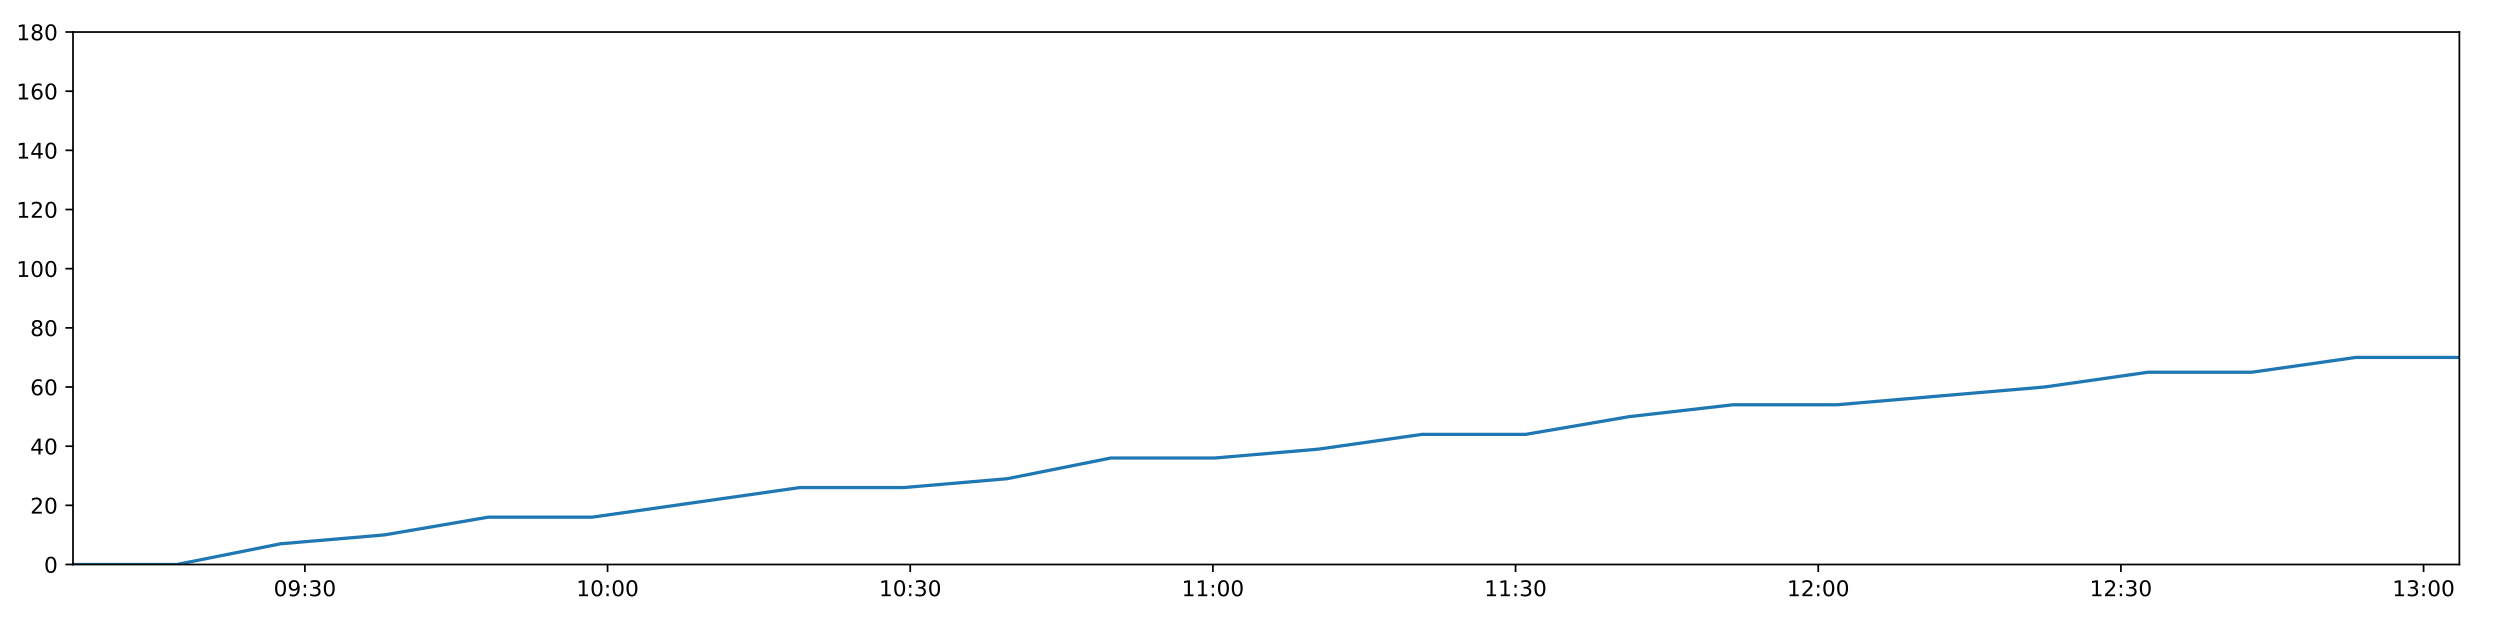
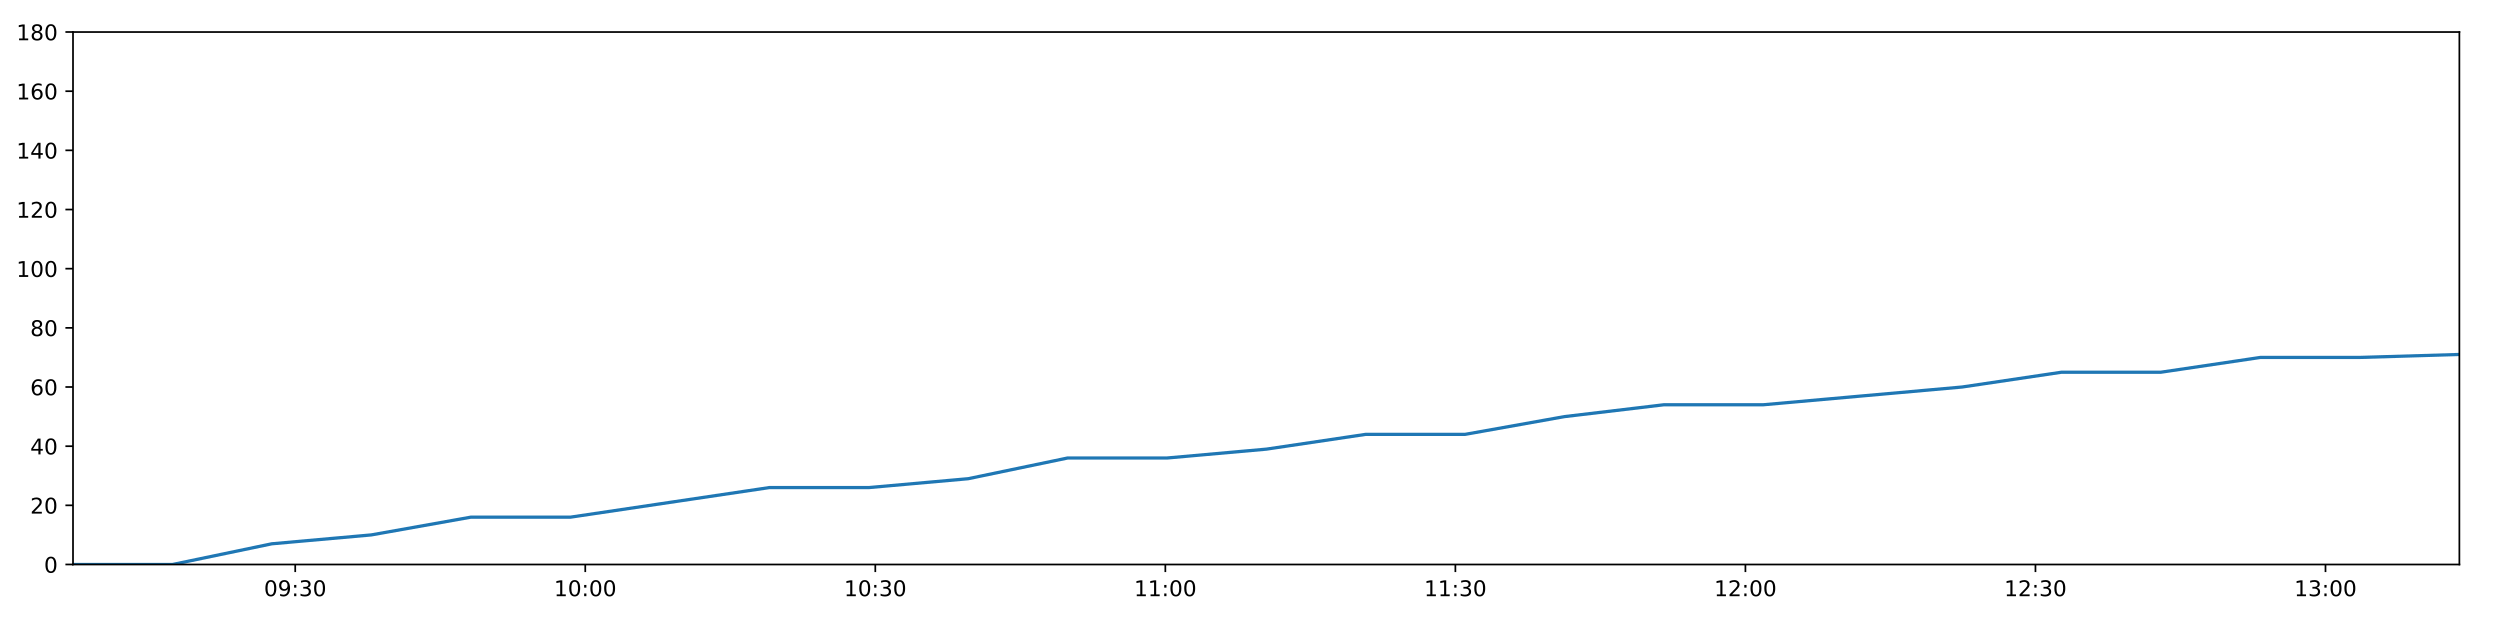
<svg xmlns="http://www.w3.org/2000/svg" xmlns:xlink="http://www.w3.org/1999/xlink" height="288pt" version="1.1" viewBox="0 0 1152 288" width="1152pt">
  <defs>
    <style type="text/css">
*{stroke-linecap:butt;stroke-linejoin:round;}
  </style>
  </defs>
  <g id="figure_1">
    <g id="patch_1">
      <path d="M 0 288  L 1152 288  L 1152 0  L 0 0  z " style="fill:#ffffff;" />
    </g>
    <g id="axes_1">
      <g id="patch_2">
        <path d="M 33.64 260.12  L 1133.28 260.12  L 1133.28 14.76  L 33.64 14.76  z " style="fill:#ffffff;" />
      </g>
      <g id="matplotlib.axis_1">
        <g id="xtick_1">
          <g id="line2d_1">
            <defs>
-               <path d="M 0 0  L 0 3.5  " id="m75aac64988" style="stroke:#000000;stroke-width:0.8;" />
-             </defs>
-             <g>
-               <use style="stroke:#000000;stroke-width:0.8;" x="140.496" xlink:href="#m75aac64988" y="260.12" />
+               <path d="M 0 0  L 0 3.5  " id="m1d1aec4164" style="stroke:#000000;stroke-width:0.8;" />
+             </defs>
+             <g>
+               <use style="stroke:#000000;stroke-width:0.8;" x="136.038" xlink:href="#m1d1aec4164" y="260.12" />
            </g>
          </g>
          <g id="text_1">
            <defs>
              <path d="M 31.781 66.406  Q 24.172 66.406 20.328 58.906  Q 16.5 51.422 16.5 36.375  Q 16.5 21.391 20.328 13.891  Q 24.172 6.391 31.781 6.391  Q 39.453 6.391 43.281 13.891  Q 47.125 21.391 47.125 36.375  Q 47.125 51.422 43.281 58.906  Q 39.453 66.406 31.781 66.406  z M 31.781 74.219  Q 44.047 74.219 50.516 64.516  Q 56.984 54.828 56.984 36.375  Q 56.984 17.969 50.516 8.266  Q 44.047 -1.422 31.781 -1.422  Q 19.531 -1.422 13.062 8.266  Q 6.594 17.969 6.594 36.375  Q 6.594 54.828 13.062 64.516  Q 19.531 74.219 31.781 74.219  z " id="DejaVuSans-48" />
              <path d="M 10.984 1.516  L 10.984 10.5  Q 14.703 8.734 18.5 7.812  Q 22.312 6.891 25.984 6.891  Q 35.75 6.891 40.891 13.453  Q 46.047 20.016 46.781 33.406  Q 43.953 29.203 39.594 26.953  Q 35.25 24.703 29.984 24.703  Q 19.047 24.703 12.672 31.312  Q 6.297 37.938 6.297 49.422  Q 6.297 60.641 12.938 67.422  Q 19.578 74.219 30.609 74.219  Q 43.266 74.219 49.922 64.516  Q 56.594 54.828 56.594 36.375  Q 56.594 19.141 48.406 8.859  Q 40.234 -1.422 26.422 -1.422  Q 22.703 -1.422 18.891 -0.688  Q 15.094 0.047 10.984 1.516  z M 30.609 32.422  Q 37.25 32.422 41.125 36.953  Q 45.016 41.5 45.016 49.422  Q 45.016 57.281 41.125 61.844  Q 37.25 66.406 30.609 66.406  Q 23.969 66.406 20.094 61.844  Q 16.219 57.281 16.219 49.422  Q 16.219 41.5 20.094 36.953  Q 23.969 32.422 30.609 32.422  z " id="DejaVuSans-57" />
              <path d="M 11.719 12.406  L 22.016 12.406  L 22.016 0  L 11.719 0  z M 11.719 51.703  L 22.016 51.703  L 22.016 39.312  L 11.719 39.312  z " id="DejaVuSans-58" />
              <path d="M 40.578 39.312  Q 47.656 37.797 51.625 33  Q 55.609 28.219 55.609 21.188  Q 55.609 10.406 48.188 4.484  Q 40.766 -1.422 27.094 -1.422  Q 22.516 -1.422 17.656 -0.516  Q 12.797 0.391 7.625 2.203  L 7.625 11.719  Q 11.719 9.328 16.594 8.109  Q 21.484 6.891 26.812 6.891  Q 36.078 6.891 40.938 10.547  Q 45.797 14.203 45.797 21.188  Q 45.797 27.641 41.281 31.266  Q 36.766 34.906 28.719 34.906  L 20.219 34.906  L 20.219 43.016  L 29.109 43.016  Q 36.375 43.016 40.234 45.922  Q 44.094 48.828 44.094 54.297  Q 44.094 59.906 40.109 62.906  Q 36.141 65.922 28.719 65.922  Q 24.656 65.922 20.016 65.031  Q 15.375 64.156 9.812 62.312  L 9.812 71.094  Q 15.438 72.656 20.344 73.438  Q 25.25 74.219 29.594 74.219  Q 40.828 74.219 47.359 69.109  Q 53.906 64.016 53.906 55.328  Q 53.906 49.266 50.438 45.094  Q 46.969 40.922 40.578 39.312  z " id="DejaVuSans-51" />
            </defs>
-             <g transform="translate(126.0868 274.7184)scale(0.1 -0.1)">
+             <g transform="translate(121.6282 274.7184)scale(0.1 -0.1)">
              <use xlink:href="#DejaVuSans-48" />
              <use x="63.623" xlink:href="#DejaVuSans-57" />
              <use x="127.246" xlink:href="#DejaVuSans-58" />
              <use x="160.938" xlink:href="#DejaVuSans-51" />
              <use x="224.561" xlink:href="#DejaVuSans-48" />
            </g>
          </g>
        </g>
        <g id="xtick_2">
          <g id="line2d_2">
            <g>
-               <use style="stroke:#000000;stroke-width:0.8;" x="279.965" xlink:href="#m75aac64988" y="260.12" />
+               <use style="stroke:#000000;stroke-width:0.8;" x="269.688" xlink:href="#m1d1aec4164" y="260.12" />
            </g>
          </g>
          <g id="text_2">
            <defs>
              <path d="M 12.406 8.297  L 28.516 8.297  L 28.516 63.922  L 10.984 60.406  L 10.984 69.391  L 28.422 72.906  L 38.281 72.906  L 38.281 8.297  L 54.391 8.297  L 54.391 0  L 12.406 0  z " id="DejaVuSans-49" />
            </defs>
-             <g transform="translate(265.5561 274.7184)scale(0.1 -0.1)">
+             <g transform="translate(255.2782 274.7184)scale(0.1 -0.1)">
              <use xlink:href="#DejaVuSans-49" />
              <use x="63.623" xlink:href="#DejaVuSans-48" />
              <use x="127.246" xlink:href="#DejaVuSans-58" />
              <use x="160.938" xlink:href="#DejaVuSans-48" />
              <use x="224.561" xlink:href="#DejaVuSans-48" />
            </g>
          </g>
        </g>
        <g id="xtick_3">
          <g id="line2d_3">
            <g>
-               <use style="stroke:#000000;stroke-width:0.8;" x="419.435" xlink:href="#m75aac64988" y="260.12" />
+               <use style="stroke:#000000;stroke-width:0.8;" x="403.337" xlink:href="#m1d1aec4164" y="260.12" />
            </g>
          </g>
          <g id="text_3">
-             <g transform="translate(405.0254 274.7184)scale(0.1 -0.1)">
+             <g transform="translate(388.9281 274.7184)scale(0.1 -0.1)">
              <use xlink:href="#DejaVuSans-49" />
              <use x="63.623" xlink:href="#DejaVuSans-48" />
              <use x="127.246" xlink:href="#DejaVuSans-58" />
              <use x="160.938" xlink:href="#DejaVuSans-51" />
              <use x="224.561" xlink:href="#DejaVuSans-48" />
            </g>
          </g>
        </g>
        <g id="xtick_4">
          <g id="line2d_4">
            <g>
-               <use style="stroke:#000000;stroke-width:0.8;" x="558.904" xlink:href="#m75aac64988" y="260.12" />
+               <use style="stroke:#000000;stroke-width:0.8;" x="536.987" xlink:href="#m1d1aec4164" y="260.12" />
            </g>
          </g>
          <g id="text_4">
-             <g transform="translate(544.4946 274.7184)scale(0.1 -0.1)">
+             <g transform="translate(522.5781 274.7184)scale(0.1 -0.1)">
              <use xlink:href="#DejaVuSans-49" />
              <use x="63.623" xlink:href="#DejaVuSans-49" />
              <use x="127.246" xlink:href="#DejaVuSans-58" />
              <use x="160.938" xlink:href="#DejaVuSans-48" />
              <use x="224.561" xlink:href="#DejaVuSans-48" />
            </g>
          </g>
        </g>
        <g id="xtick_5">
          <g id="line2d_5">
            <g>
-               <use style="stroke:#000000;stroke-width:0.8;" x="698.373" xlink:href="#m75aac64988" y="260.12" />
+               <use style="stroke:#000000;stroke-width:0.8;" x="670.637" xlink:href="#m1d1aec4164" y="260.12" />
            </g>
          </g>
          <g id="text_5">
-             <g transform="translate(683.9639 274.7184)scale(0.1 -0.1)">
+             <g transform="translate(656.228 274.7184)scale(0.1 -0.1)">
              <use xlink:href="#DejaVuSans-49" />
              <use x="63.623" xlink:href="#DejaVuSans-49" />
              <use x="127.246" xlink:href="#DejaVuSans-58" />
              <use x="160.938" xlink:href="#DejaVuSans-51" />
              <use x="224.561" xlink:href="#DejaVuSans-48" />
            </g>
          </g>
        </g>
        <g id="xtick_6">
          <g id="line2d_6">
            <g>
-               <use style="stroke:#000000;stroke-width:0.8;" x="837.843" xlink:href="#m75aac64988" y="260.12" />
+               <use style="stroke:#000000;stroke-width:0.8;" x="804.287" xlink:href="#m1d1aec4164" y="260.12" />
            </g>
          </g>
          <g id="text_6">
            <defs>
              <path d="M 19.188 8.297  L 53.609 8.297  L 53.609 0  L 7.328 0  L 7.328 8.297  Q 12.938 14.109 22.625 23.891  Q 32.328 33.688 34.812 36.531  Q 39.547 41.844 41.422 45.531  Q 43.312 49.219 43.312 52.781  Q 43.312 58.594 39.234 62.25  Q 35.156 65.922 28.609 65.922  Q 23.969 65.922 18.812 64.312  Q 13.672 62.703 7.812 59.422  L 7.812 69.391  Q 13.766 71.781 18.938 73  Q 24.125 74.219 28.422 74.219  Q 39.75 74.219 46.484 68.547  Q 53.219 62.891 53.219 53.422  Q 53.219 48.922 51.531 44.891  Q 49.859 40.875 45.406 35.406  Q 44.188 33.984 37.641 27.219  Q 31.109 20.453 19.188 8.297  z " id="DejaVuSans-50" />
            </defs>
-             <g transform="translate(823.4332 274.7184)scale(0.1 -0.1)">
+             <g transform="translate(789.8779 274.7184)scale(0.1 -0.1)">
              <use xlink:href="#DejaVuSans-49" />
              <use x="63.623" xlink:href="#DejaVuSans-50" />
              <use x="127.246" xlink:href="#DejaVuSans-58" />
              <use x="160.938" xlink:href="#DejaVuSans-48" />
              <use x="224.561" xlink:href="#DejaVuSans-48" />
            </g>
          </g>
        </g>
        <g id="xtick_7">
          <g id="line2d_7">
            <g>
-               <use style="stroke:#000000;stroke-width:0.8;" x="977.312" xlink:href="#m75aac64988" y="260.12" />
+               <use style="stroke:#000000;stroke-width:0.8;" x="937.937" xlink:href="#m1d1aec4164" y="260.12" />
            </g>
          </g>
          <g id="text_7">
-             <g transform="translate(962.9024 274.7184)scale(0.1 -0.1)">
+             <g transform="translate(923.5279 274.7184)scale(0.1 -0.1)">
              <use xlink:href="#DejaVuSans-49" />
              <use x="63.623" xlink:href="#DejaVuSans-50" />
              <use x="127.246" xlink:href="#DejaVuSans-58" />
              <use x="160.938" xlink:href="#DejaVuSans-51" />
              <use x="224.561" xlink:href="#DejaVuSans-48" />
            </g>
          </g>
        </g>
        <g id="xtick_8">
          <g id="line2d_8">
            <g>
-               <use style="stroke:#000000;stroke-width:0.8;" x="1116.781" xlink:href="#m75aac64988" y="260.12" />
+               <use style="stroke:#000000;stroke-width:0.8;" x="1071.587" xlink:href="#m1d1aec4164" y="260.12" />
            </g>
          </g>
          <g id="text_8">
-             <g transform="translate(1102.372 274.7184)scale(0.1 -0.1)">
+             <g transform="translate(1057.178 274.7184)scale(0.1 -0.1)">
              <use xlink:href="#DejaVuSans-49" />
              <use x="63.623" xlink:href="#DejaVuSans-51" />
              <use x="127.246" xlink:href="#DejaVuSans-58" />
              <use x="160.938" xlink:href="#DejaVuSans-48" />
              <use x="224.561" xlink:href="#DejaVuSans-48" />
            </g>
          </g>
        </g>
      </g>
      <g id="matplotlib.axis_2">
        <g id="ytick_1">
          <g id="line2d_9">
            <defs>
-               <path d="M 0 0  L -3.5 0  " id="m056e77dea2" style="stroke:#000000;stroke-width:0.8;" />
-             </defs>
-             <g>
-               <use style="stroke:#000000;stroke-width:0.8;" x="33.64" xlink:href="#m056e77dea2" y="260.12" />
+               <path d="M 0 0  L -3.5 0  " id="mde6c4c4ede" style="stroke:#000000;stroke-width:0.8;" />
+             </defs>
+             <g>
+               <use style="stroke:#000000;stroke-width:0.8;" x="33.64" xlink:href="#mde6c4c4ede" y="260.12" />
            </g>
          </g>
          <g id="text_9">
            <g transform="translate(20.2775 263.9192)scale(0.1 -0.1)">
              <use xlink:href="#DejaVuSans-48" />
            </g>
          </g>
        </g>
        <g id="ytick_2">
          <g id="line2d_10">
            <g>
-               <use style="stroke:#000000;stroke-width:0.8;" x="33.64" xlink:href="#m056e77dea2" y="232.858" />
+               <use style="stroke:#000000;stroke-width:0.8;" x="33.64" xlink:href="#mde6c4c4ede" y="232.858" />
            </g>
          </g>
          <g id="text_10">
            <g transform="translate(13.915 236.657)scale(0.1 -0.1)">
              <use xlink:href="#DejaVuSans-50" />
              <use x="63.623" xlink:href="#DejaVuSans-48" />
            </g>
          </g>
        </g>
        <g id="ytick_3">
          <g id="line2d_11">
            <g>
-               <use style="stroke:#000000;stroke-width:0.8;" x="33.64" xlink:href="#m056e77dea2" y="205.596" />
+               <use style="stroke:#000000;stroke-width:0.8;" x="33.64" xlink:href="#mde6c4c4ede" y="205.596" />
            </g>
          </g>
          <g id="text_11">
            <defs>
              <path d="M 37.797 64.312  L 12.891 25.391  L 37.797 25.391  z M 35.203 72.906  L 47.609 72.906  L 47.609 25.391  L 58.016 25.391  L 58.016 17.188  L 47.609 17.188  L 47.609 0  L 37.797 0  L 37.797 17.188  L 4.891 17.188  L 4.891 26.703  z " id="DejaVuSans-52" />
            </defs>
            <g transform="translate(13.915 209.3948)scale(0.1 -0.1)">
              <use xlink:href="#DejaVuSans-52" />
              <use x="63.623" xlink:href="#DejaVuSans-48" />
            </g>
          </g>
        </g>
        <g id="ytick_4">
          <g id="line2d_12">
            <g>
-               <use style="stroke:#000000;stroke-width:0.8;" x="33.64" xlink:href="#m056e77dea2" y="178.333" />
+               <use style="stroke:#000000;stroke-width:0.8;" x="33.64" xlink:href="#mde6c4c4ede" y="178.333" />
            </g>
          </g>
          <g id="text_12">
            <defs>
              <path d="M 33.016 40.375  Q 26.375 40.375 22.484 35.828  Q 18.609 31.297 18.609 23.391  Q 18.609 15.531 22.484 10.953  Q 26.375 6.391 33.016 6.391  Q 39.656 6.391 43.531 10.953  Q 47.406 15.531 47.406 23.391  Q 47.406 31.297 43.531 35.828  Q 39.656 40.375 33.016 40.375  z M 52.594 71.297  L 52.594 62.312  Q 48.875 64.062 45.094 64.984  Q 41.312 65.922 37.594 65.922  Q 27.828 65.922 22.672 59.328  Q 17.531 52.734 16.797 39.406  Q 19.672 43.656 24.016 45.922  Q 28.375 48.188 33.594 48.188  Q 44.578 48.188 50.953 41.516  Q 57.328 34.859 57.328 23.391  Q 57.328 12.156 50.688 5.359  Q 44.047 -1.422 33.016 -1.422  Q 20.359 -1.422 13.672 8.266  Q 6.984 17.969 6.984 36.375  Q 6.984 53.656 15.188 63.938  Q 23.391 74.219 37.203 74.219  Q 40.922 74.219 44.703 73.484  Q 48.484 72.75 52.594 71.297  z " id="DejaVuSans-54" />
            </defs>
            <g transform="translate(13.915 182.1326)scale(0.1 -0.1)">
              <use xlink:href="#DejaVuSans-54" />
              <use x="63.623" xlink:href="#DejaVuSans-48" />
            </g>
          </g>
        </g>
        <g id="ytick_5">
          <g id="line2d_13">
            <g>
-               <use style="stroke:#000000;stroke-width:0.8;" x="33.64" xlink:href="#m056e77dea2" y="151.071" />
+               <use style="stroke:#000000;stroke-width:0.8;" x="33.64" xlink:href="#mde6c4c4ede" y="151.071" />
            </g>
          </g>
          <g id="text_13">
            <defs>
              <path d="M 31.781 34.625  Q 24.75 34.625 20.719 30.859  Q 16.703 27.094 16.703 20.516  Q 16.703 13.922 20.719 10.156  Q 24.75 6.391 31.781 6.391  Q 38.812 6.391 42.859 10.172  Q 46.922 13.969 46.922 20.516  Q 46.922 27.094 42.891 30.859  Q 38.875 34.625 31.781 34.625  z M 21.922 38.812  Q 15.578 40.375 12.031 44.719  Q 8.5 49.078 8.5 55.328  Q 8.5 64.062 14.719 69.141  Q 20.953 74.219 31.781 74.219  Q 42.672 74.219 48.875 69.141  Q 55.078 64.062 55.078 55.328  Q 55.078 49.078 51.531 44.719  Q 48 40.375 41.703 38.812  Q 48.828 37.156 52.797 32.312  Q 56.781 27.484 56.781 20.516  Q 56.781 9.906 50.312 4.234  Q 43.844 -1.422 31.781 -1.422  Q 19.734 -1.422 13.25 4.234  Q 6.781 9.906 6.781 20.516  Q 6.781 27.484 10.781 32.312  Q 14.797 37.156 21.922 38.812  z M 18.312 54.391  Q 18.312 48.734 21.844 45.562  Q 25.391 42.391 31.781 42.391  Q 38.141 42.391 41.719 45.562  Q 45.312 48.734 45.312 54.391  Q 45.312 60.062 41.719 63.234  Q 38.141 66.406 31.781 66.406  Q 25.391 66.406 21.844 63.234  Q 18.312 60.062 18.312 54.391  z " id="DejaVuSans-56" />
            </defs>
            <g transform="translate(13.915 154.8703)scale(0.1 -0.1)">
              <use xlink:href="#DejaVuSans-56" />
              <use x="63.623" xlink:href="#DejaVuSans-48" />
            </g>
          </g>
        </g>
        <g id="ytick_6">
          <g id="line2d_14">
            <g>
-               <use style="stroke:#000000;stroke-width:0.8;" x="33.64" xlink:href="#m056e77dea2" y="123.809" />
+               <use style="stroke:#000000;stroke-width:0.8;" x="33.64" xlink:href="#mde6c4c4ede" y="123.809" />
            </g>
          </g>
          <g id="text_14">
            <g transform="translate(7.5525 127.6081)scale(0.1 -0.1)">
              <use xlink:href="#DejaVuSans-49" />
              <use x="63.623" xlink:href="#DejaVuSans-48" />
              <use x="127.246" xlink:href="#DejaVuSans-48" />
            </g>
          </g>
        </g>
        <g id="ytick_7">
          <g id="line2d_15">
            <g>
-               <use style="stroke:#000000;stroke-width:0.8;" x="33.64" xlink:href="#m056e77dea2" y="96.547" />
+               <use style="stroke:#000000;stroke-width:0.8;" x="33.64" xlink:href="#mde6c4c4ede" y="96.547" />
            </g>
          </g>
          <g id="text_15">
            <g transform="translate(7.5525 100.3459)scale(0.1 -0.1)">
              <use xlink:href="#DejaVuSans-49" />
              <use x="63.623" xlink:href="#DejaVuSans-50" />
              <use x="127.246" xlink:href="#DejaVuSans-48" />
            </g>
          </g>
        </g>
        <g id="ytick_8">
          <g id="line2d_16">
            <g>
-               <use style="stroke:#000000;stroke-width:0.8;" x="33.64" xlink:href="#m056e77dea2" y="69.284" />
+               <use style="stroke:#000000;stroke-width:0.8;" x="33.64" xlink:href="#mde6c4c4ede" y="69.284" />
            </g>
          </g>
          <g id="text_16">
            <g transform="translate(7.5525 73.08366)scale(0.1 -0.1)">
              <use xlink:href="#DejaVuSans-49" />
              <use x="63.623" xlink:href="#DejaVuSans-52" />
              <use x="127.246" xlink:href="#DejaVuSans-48" />
            </g>
          </g>
        </g>
        <g id="ytick_9">
          <g id="line2d_17">
            <g>
-               <use style="stroke:#000000;stroke-width:0.8;" x="33.64" xlink:href="#m056e77dea2" y="42.022" />
+               <use style="stroke:#000000;stroke-width:0.8;" x="33.64" xlink:href="#mde6c4c4ede" y="42.022" />
            </g>
          </g>
          <g id="text_17">
            <g transform="translate(7.5525 45.82144)scale(0.1 -0.1)">
              <use xlink:href="#DejaVuSans-49" />
              <use x="63.623" xlink:href="#DejaVuSans-54" />
              <use x="127.246" xlink:href="#DejaVuSans-48" />
            </g>
          </g>
        </g>
        <g id="ytick_10">
          <g id="line2d_18">
            <g>
-               <use style="stroke:#000000;stroke-width:0.8;" x="33.64" xlink:href="#m056e77dea2" y="14.76" />
+               <use style="stroke:#000000;stroke-width:0.8;" x="33.64" xlink:href="#mde6c4c4ede" y="14.76" />
            </g>
          </g>
          <g id="text_18">
            <g transform="translate(7.5525 18.55922)scale(0.1 -0.1)">
              <use xlink:href="#DejaVuSans-49" />
              <use x="63.623" xlink:href="#DejaVuSans-56" />
              <use x="127.246" xlink:href="#DejaVuSans-48" />
            </g>
          </g>
        </g>
      </g>
      <g id="line2d_19">
-         <path clip-path="url(#pa51018a5ec)" d="M 33.64 260.12  L 81.474 260.12  L 129.256 250.578  L 177.062 246.489  L 224.948 238.31  L 272.839 238.31  L 320.645 231.495  L 368.44 224.679  L 416.288 224.679  L 464.081 220.59  L 511.897 211.048  L 559.712 211.048  L 607.519 206.959  L 655.305 200.143  L 703.091 200.143  L 750.881 191.964  L 798.662 186.512  L 846.433 186.512  L 894.243 182.423  L 942.037 178.333  L 989.839 171.518  L 1037.624 171.518  L 1085.506 164.702  L 1133.28 164.702  " style="fill:none;stroke:#1f77b4;stroke-linecap:square;stroke-width:1.5;" />
+         <path clip-path="url(#p5f5f4ecfd5)" d="M 33.64 260.12  L 79.478 260.12  L 125.266 250.578  L 171.077 246.489  L 216.966 238.31  L 262.858 238.31  L 308.67 231.495  L 354.471 224.679  L 400.322 224.679  L 446.121 220.59  L 491.942 211.048  L 537.762 211.048  L 583.574 206.959  L 629.366 200.143  L 675.158 200.143  L 720.954 191.964  L 766.742 186.512  L 812.52 186.512  L 858.334 182.423  L 904.135 178.333  L 949.942 171.518  L 995.732 171.518  L 1041.617 164.702  L 1087.398 164.702  L 1133.28 163.339  " style="fill:none;stroke:#1f77b4;stroke-linecap:square;stroke-width:1.5;" />
      </g>
      <g id="patch_3">
        <path d="M 33.64 260.12  L 33.64 14.76  " style="fill:none;stroke:#000000;stroke-linecap:square;stroke-linejoin:miter;stroke-width:0.8;" />
      </g>
      <g id="patch_4">
        <path d="M 1133.28 260.12  L 1133.28 14.76  " style="fill:none;stroke:#000000;stroke-linecap:square;stroke-linejoin:miter;stroke-width:0.8;" />
      </g>
      <g id="patch_5">
        <path d="M 33.64 260.12  L 1133.28 260.12  " style="fill:none;stroke:#000000;stroke-linecap:square;stroke-linejoin:miter;stroke-width:0.8;" />
      </g>
      <g id="patch_6">
        <path d="M 33.64 14.76  L 1133.28 14.76  " style="fill:none;stroke:#000000;stroke-linecap:square;stroke-linejoin:miter;stroke-width:0.8;" />
      </g>
    </g>
  </g>
  <defs>
-     <clipPath id="pa51018a5ec">
+     <clipPath id="p5f5f4ecfd5">
      <rect height="245.36" width="1099.64" x="33.64" y="14.76" />
    </clipPath>
  </defs>
</svg>
